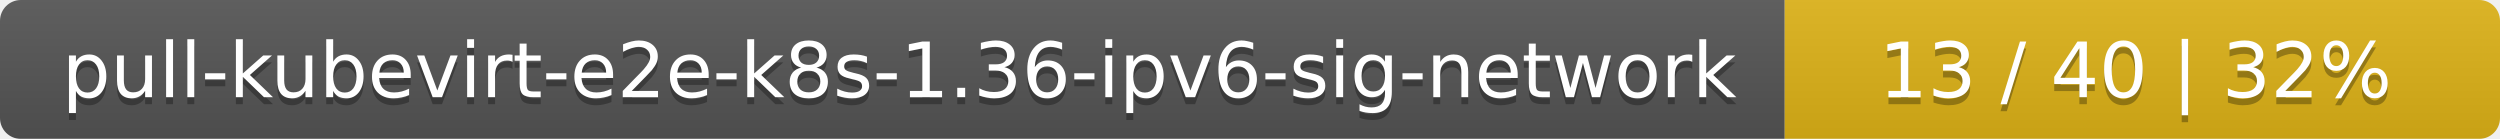
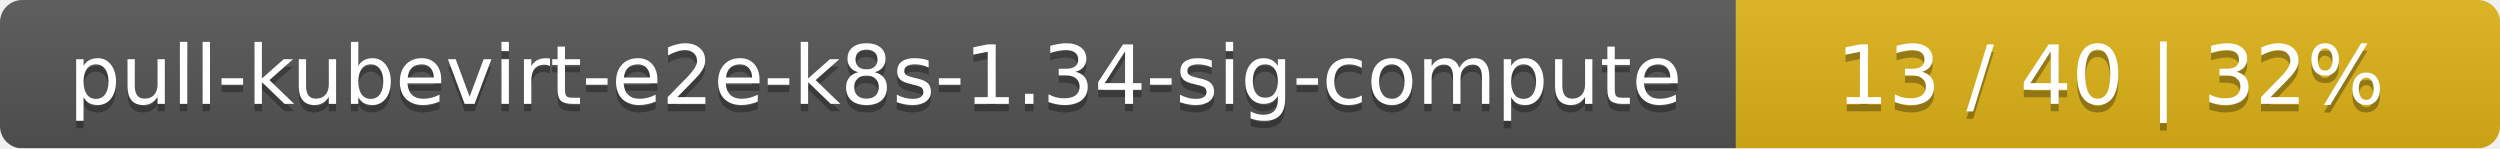
- <svg xmlns="http://www.w3.org/2000/svg" width="360" height="20">
+ <svg xmlns="http://www.w3.org/2000/svg" width="337" height="20">
  <linearGradient id="smooth" x2="0" y2="100%">
    <stop offset="0" stop-color="#bbb" stop-opacity=".1" />
    <stop offset="1" stop-opacity=".1" />
  </linearGradient>
  <mask id="round">
-     <rect width="360" height="20" rx="3" fill="#fff" />
+     <rect width="337" height="20" rx="3" fill="#fff" />
  </mask>
  <g mask="url(#round)">
-     <rect width="257" height="20" fill="#555" />
-     <rect x="257" width="103" height="20" fill="#dfb317" />
-     <rect width="360" height="20" fill="url(#smooth)" />
+     <rect width="234" height="20" fill="#555" />
+     <rect x="234" width="103" height="20" fill="#dfb317" />
+     <rect width="337" height="20" fill="url(#smooth)" />
  </g>
  <g fill="#fff" text-anchor="middle" font-family="DejaVu Sans,Verdana,Geneva,sans-serif" font-size="11">
-     <text x="129.5" y="15" fill="#010101" fill-opacity=".3">pull-kubevirt-e2e-k8s-1.36-ipv6-sig-network</text>
-     <text x="129.5" y="14">pull-kubevirt-e2e-k8s-1.36-ipv6-sig-network</text>
-     <text x="307.5" y="15" fill="#010101" fill-opacity=".3">13 / 40    |    32%</text>
-     <text x="307.5" y="14">13 / 40    |    32%</text>
+     <text x="118" y="15" fill="#010101" fill-opacity=".3">pull-kubevirt-e2e-k8s-1.34-sig-compute</text>
+     <text x="118" y="14">pull-kubevirt-e2e-k8s-1.34-sig-compute</text>
+     <text x="284.5" y="15" fill="#010101" fill-opacity=".3">13 / 40    |    32%</text>
+     <text x="284.5" y="14">13 / 40    |    32%</text>
  </g>
</svg>
